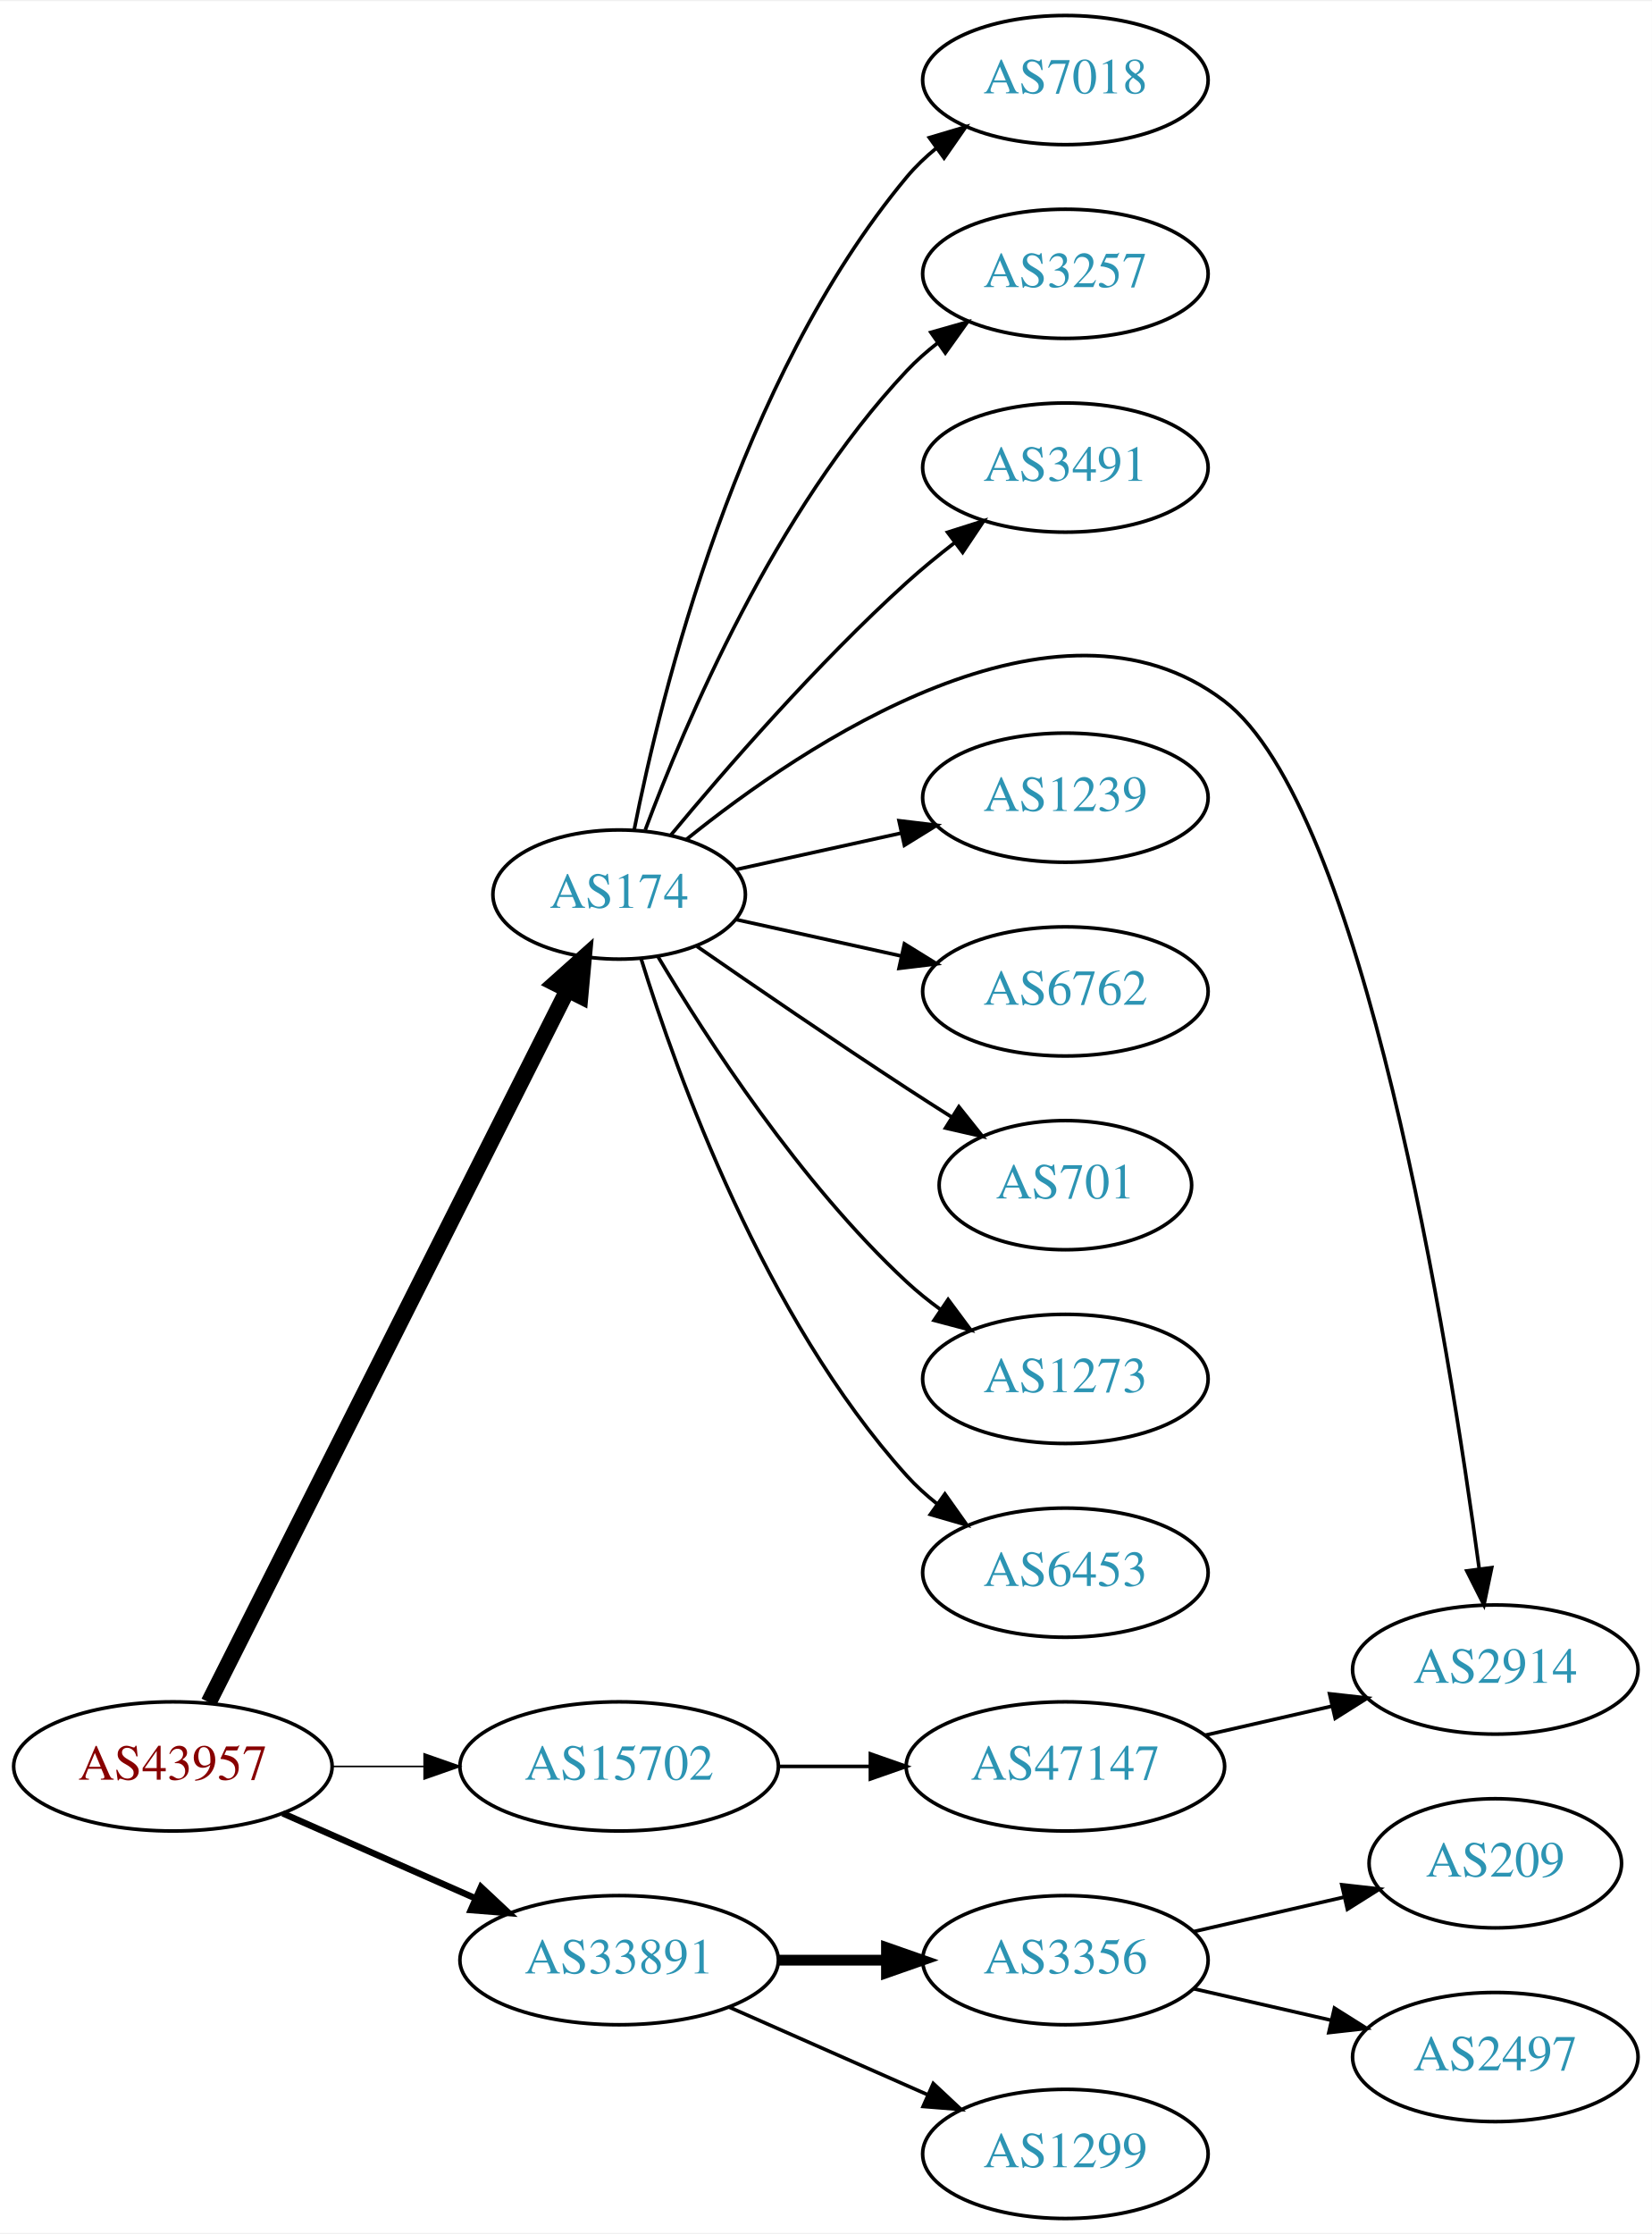
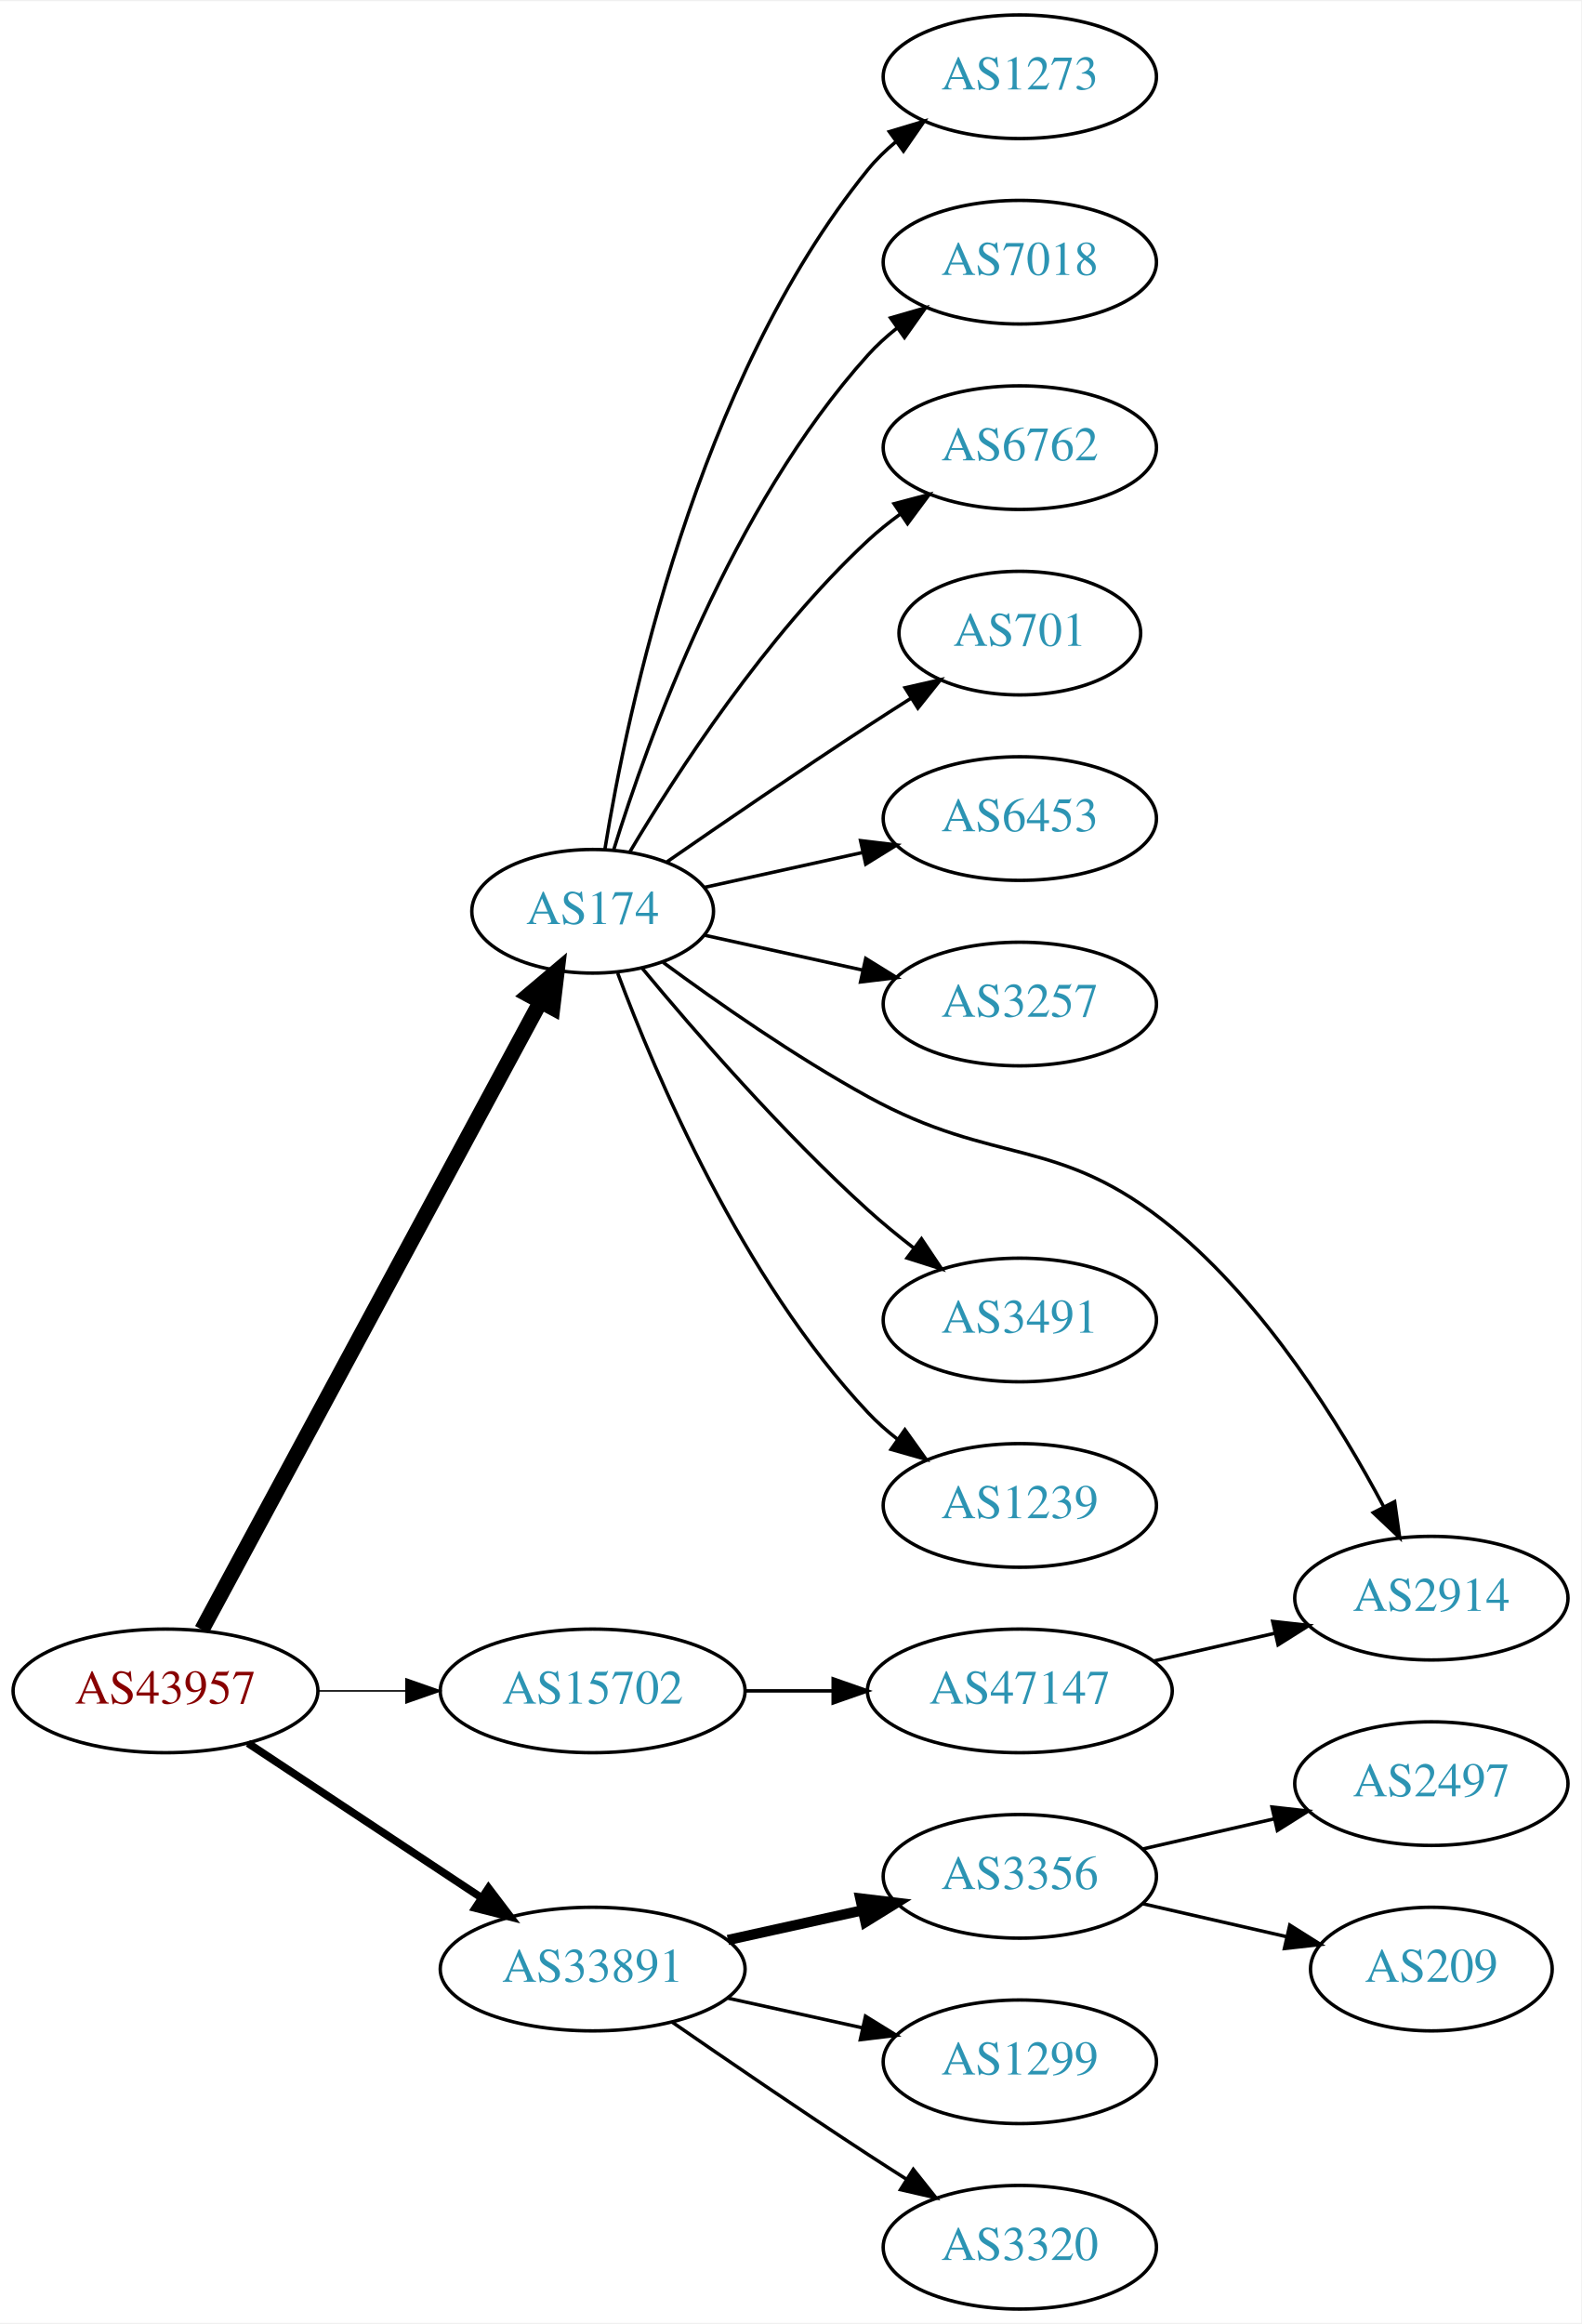
- <svg xmlns="http://www.w3.org/2000/svg" xmlns:xlink="http://www.w3.org/1999/xlink" width="460pt" height="622pt" viewBox="0.00 0.00 460.47 622.00">
-   <g id="graph0" class="graph" transform="scale(1 1) rotate(0) translate(4 618)">
-     <polygon fill="white" stroke="none" points="-4,4 -4,-618 456.469,-618 456.469,4 -4,4" />
+ <svg xmlns="http://www.w3.org/2000/svg" xmlns:xlink="http://www.w3.org/1999/xlink" width="460pt" height="676pt" viewBox="0.00 0.00 460.47 676.00">
+   <g id="graph0" class="graph" transform="scale(1 1) rotate(0) translate(4 672)">
+     <polygon fill="white" stroke="none" points="-4,4 -4,-672 456.469,-672 456.469,4 -4,4" />
    <g id="node1" class="node">
      <g id="a_node1">
        <a xlink:href="/asn/43957" xlink:title="AS43957 ~ WNT Telecommunication GmbH [AT]">
-           <ellipse fill="#ffffff" stroke="black" cx="44.196" cy="-126" rx="44.393" ry="18" />
-           <text text-anchor="middle" x="44.196" y="-122.3" font-family="Times,serif" font-size="14.00" fill="#880000">AS43957</text>
+           <ellipse fill="#ffffff" stroke="black" cx="44.196" cy="-180" rx="44.393" ry="18" />
+           <text text-anchor="middle" x="44.196" y="-176.3" font-family="Times,serif" font-size="14.00" fill="#880000">AS43957</text>
        </a>
      </g>
    </g>
    <g id="node2" class="node">
      <g id="a_node2">
        <a xlink:href="/asn/174" xlink:title="AS174 ~ Cogent Communications [US]">
-           <ellipse fill="#ffffff" stroke="black" cx="168.588" cy="-369" rx="35.194" ry="18" />
-           <text text-anchor="middle" x="168.588" y="-365.3" font-family="Times,serif" font-size="14.00" fill="#2c94b3">AS174</text>
+           <ellipse fill="#ffffff" stroke="black" cx="168.588" cy="-407" rx="35.194" ry="18" />
+           <text text-anchor="middle" x="168.588" y="-403.3" font-family="Times,serif" font-size="14.00" fill="#2c94b3">AS174</text>
        </a>
      </g>
    </g>
    <g id="edge1" class="edge">
-       <path fill="none" stroke="black" stroke-width="4.5" d="M54.196,-143.868C75.467,-186.101 128.942,-292.272 154.104,-342.227" />
-       <polygon fill="black" stroke="black" stroke-width="4.5" points="150.725,-344.273 158.74,-351.433 157.759,-340.731 150.725,-344.273" />
+       <path fill="none" stroke="black" stroke-width="4.5" d="M54.8,-197.812C76.257,-237.609 128.179,-333.909 153.386,-380.66" />
+       <polygon fill="black" stroke="black" stroke-width="4.5" points="149.985,-382.649 158.197,-389.582 156.917,-378.911 149.985,-382.649" />
    </g>
    <g id="node3" class="node">
      <g id="a_node3">
        <a xlink:href="/asn/15702" xlink:title="AS15702 ~ Onstage Online GmbH [AT]">
-           <ellipse fill="#ffffff" stroke="black" cx="168.588" cy="-126" rx="44.393" ry="18" />
-           <text text-anchor="middle" x="168.588" y="-122.3" font-family="Times,serif" font-size="14.00" fill="#2c94b3">AS15702</text>
+           <ellipse fill="#ffffff" stroke="black" cx="168.588" cy="-180" rx="44.393" ry="18" />
+           <text text-anchor="middle" x="168.588" y="-176.3" font-family="Times,serif" font-size="14.00" fill="#2c94b3">AS15702</text>
        </a>
      </g>
    </g>
    <g id="edge2" class="edge">
-       <path fill="none" stroke="black" stroke-width="0.45" d="M88.692,-126C96.898,-126 105.569,-126 114.041,-126" />
-       <polygon fill="black" stroke="black" stroke-width="0.45" points="114.233,-129.5 124.233,-126 114.233,-122.5 114.233,-129.5" />
+       <path fill="none" stroke="black" stroke-width="0.45" d="M88.692,-180C96.898,-180 105.569,-180 114.041,-180" />
+       <polygon fill="black" stroke="black" stroke-width="0.45" points="114.233,-183.5 124.233,-180 114.233,-176.5 114.233,-183.5" />
    </g>
    <g id="node4" class="node">
      <g id="a_node4">
        <a xlink:href="/asn/33891" xlink:title="AS33891 ~ CORE-BACKBONE GMBH GLOBAL NETWORK [DE]">
-           <ellipse fill="#ffffff" stroke="black" cx="168.588" cy="-72" rx="44.393" ry="18" />
-           <text text-anchor="middle" x="168.588" y="-68.3" font-family="Times,serif" font-size="14.00" fill="#2c94b3">AS33891</text>
+           <ellipse fill="#ffffff" stroke="black" cx="168.588" cy="-99" rx="44.393" ry="18" />
+           <text text-anchor="middle" x="168.588" y="-95.3" font-family="Times,serif" font-size="14.00" fill="#2c94b3">AS33891</text>
        </a>
      </g>
    </g>
    <g id="edge3" class="edge">
-       <path fill="none" stroke="black" stroke-width="1.8" d="M74.824,-112.928C90.941,-105.817 111.081,-96.931 128.473,-89.258" />
-       <polygon fill="black" stroke="black" stroke-width="1.8" points="130.073,-92.377 137.809,-85.139 127.247,-85.973 130.073,-92.377" />
+       <path fill="none" stroke="black" stroke-width="2.25" d="M68.217,-164.765C87.449,-152.037 115.056,-133.766 136.294,-119.711" />
+       <polygon fill="black" stroke="black" stroke-width="2.25" points="138.263,-122.605 144.67,-114.167 134.4,-116.767 138.263,-122.605" />
    </g>
    <g id="node5" class="node">
      <g id="a_node5">
-         <a xlink:href="/asn/7018" xlink:title="AS7018 ~ ATT-INTERNET4 [US]">
+         <a xlink:href="/asn/1273" xlink:title="AS1273 ~ Vodafone Group PLC [EU]">
+           <ellipse fill="#ffffff" stroke="black" cx="292.98" cy="-650" rx="39.794" ry="18" />
+           <text text-anchor="middle" x="292.98" y="-646.3" font-family="Times,serif" font-size="14.00" fill="#2c94b3">AS1273</text>
+         </a>
+       </g>
+     </g>
+     <g id="edge4" class="edge">
+       <path fill="none" stroke="black" d="M172.169,-425.178C178.624,-464.997 198.695,-561.286 248.784,-623 251.153,-625.918 253.926,-628.612 256.903,-631.075" />
+       <polygon fill="black" stroke="black" points="254.978,-634.003 265.125,-637.052 259.094,-628.341 254.978,-634.003" />
+     </g>
+     <g id="node6" class="node">
+       <g id="a_node6">
+         <a xlink:href="/asn/7018" xlink:title="AS7018 ~ AT&amp;T Services, Inc. [US]">
          <ellipse fill="#ffffff" stroke="black" cx="292.98" cy="-596" rx="39.794" ry="18" />
          <text text-anchor="middle" x="292.98" y="-592.3" font-family="Times,serif" font-size="14.00" fill="#2c94b3">AS7018</text>
        </a>
      </g>
    </g>
-     <g id="edge4" class="edge">
-       <path fill="none" stroke="black" d="M172.765,-386.966C180.18,-424.51 201.694,-512.475 248.784,-569 251.19,-571.888 253.988,-574.561 256.981,-577.011" />
-       <polygon fill="black" stroke="black" points="255.069,-579.948 265.224,-582.97 259.17,-574.275 255.069,-579.948" />
-     </g>
-     <g id="node6" class="node">
-       <g id="a_node6">
-         <a xlink:href="/asn/3257" xlink:title="AS3257 ~ GTT [DE]">
-           <ellipse fill="#ffffff" stroke="black" cx="292.98" cy="-542" rx="39.794" ry="18" />
-           <text text-anchor="middle" x="292.98" y="-538.3" font-family="Times,serif" font-size="14.00" fill="#2c94b3">AS3257</text>
-         </a>
-       </g>
-     </g>
    <g id="edge5" class="edge">
-       <path fill="none" stroke="black" d="M175.873,-387.014C186.885,-416.558 212.045,-475.924 248.784,-515 251.359,-517.738 254.269,-520.312 257.333,-522.699" />
-       <polygon fill="black" stroke="black" points="255.483,-525.677 265.675,-528.571 259.512,-519.953 255.483,-525.677" />
+       <path fill="none" stroke="black" d="M174.726,-424.94C184.629,-456.979 208.966,-524.812 248.784,-569 251.3,-571.792 254.172,-574.401 257.211,-576.812" />
+       <polygon fill="black" stroke="black" points="255.34,-579.776 265.519,-582.715 259.394,-574.07 255.34,-579.776" />
    </g>
    <g id="node7" class="node">
      <g id="a_node7">
-         <a xlink:href="/asn/3491" xlink:title="AS3491 ~ PCCW Global, Inc. [US]">
-           <ellipse fill="#ffffff" stroke="black" cx="292.98" cy="-488" rx="39.794" ry="18" />
-           <text text-anchor="middle" x="292.98" y="-484.3" font-family="Times,serif" font-size="14.00" fill="#2c94b3">AS3491</text>
+         <a xlink:href="/asn/6762" xlink:title="AS6762 ~ TELECOM ITALIA SPARKLE S.p.A. [IT]">
+           <ellipse fill="#ffffff" stroke="black" cx="292.98" cy="-542" rx="39.794" ry="18" />
+           <text text-anchor="middle" x="292.98" y="-538.3" font-family="Times,serif" font-size="14.00" fill="#2c94b3">AS6762</text>
        </a>
      </g>
    </g>
    <g id="edge6" class="edge">
-       <path fill="none" stroke="black" d="M183.018,-385.597C198.11,-403.792 223.783,-433.402 248.784,-456 252.939,-459.755 257.518,-463.508 262.096,-467.053" />
-       <polygon fill="black" stroke="black" points="260.142,-469.962 270.241,-473.166 264.344,-464.364 260.142,-469.962" />
+       <path fill="none" stroke="black" d="M179.401,-424.279C192.907,-447.011 218.967,-487.314 248.784,-515 251.691,-517.699 254.904,-520.28 258.228,-522.703" />
+       <polygon fill="black" stroke="black" points="256.363,-525.667 266.606,-528.375 260.287,-519.87 256.363,-525.667" />
    </g>
    <g id="node8" class="node">
      <g id="a_node8">
-         <a xlink:href="/asn/2914" xlink:title="AS2914 ~ NTT America, Inc. [US]">
-           <ellipse fill="#ffffff" stroke="black" cx="412.823" cy="-153" rx="39.794" ry="18" />
-           <text text-anchor="middle" x="412.823" y="-149.3" font-family="Times,serif" font-size="14.00" fill="#2c94b3">AS2914</text>
+         <a xlink:href="/asn/701" xlink:title="AS701 ~ UUNET [US]">
+           <ellipse fill="#ffffff" stroke="black" cx="292.98" cy="-488" rx="35.194" ry="18" />
+           <text text-anchor="middle" x="292.98" y="-484.3" font-family="Times,serif" font-size="14.00" fill="#2c94b3">AS701</text>
        </a>
      </g>
    </g>
    <g id="edge7" class="edge">
-       <path fill="none" stroke="black" d="M187.272,-384.308C219.925,-410.647 290.594,-458.451 337.176,-423 376.047,-393.418 399.877,-244.014 408.337,-181.048" />
-       <polygon fill="black" stroke="black" points="411.821,-181.398 409.651,-171.027 404.881,-180.488 411.821,-181.398" />
+       <path fill="none" stroke="black" d="M190.279,-421.44C206.17,-432.449 228.721,-447.897 248.784,-461 252.829,-463.642 257.114,-466.385 261.354,-469.067" />
+       <polygon fill="black" stroke="black" points="259.568,-472.079 269.898,-474.432 263.291,-466.15 259.568,-472.079" />
    </g>
    <g id="node9" class="node">
      <g id="a_node9">
-         <a xlink:href="/asn/1239" xlink:title="AS1239 ~ Sprint [US]">
-           <ellipse fill="#ffffff" stroke="black" cx="292.98" cy="-396" rx="39.794" ry="18" />
-           <text text-anchor="middle" x="292.98" y="-392.3" font-family="Times,serif" font-size="14.00" fill="#2c94b3">AS1239</text>
+         <a xlink:href="/asn/6453" xlink:title="AS6453 ~ TATA COMMUNICATIONS (AMERICA) INC [US]">
+           <ellipse fill="#ffffff" stroke="black" cx="292.98" cy="-434" rx="39.794" ry="18" />
+           <text text-anchor="middle" x="292.98" y="-430.3" font-family="Times,serif" font-size="14.00" fill="#2c94b3">AS6453</text>
        </a>
      </g>
    </g>
    <g id="edge8" class="edge">
-       <path fill="none" stroke="black" d="M201.107,-375.953C215.168,-379.055 231.986,-382.765 247.31,-386.146" />
-       <polygon fill="black" stroke="black" points="246.601,-389.573 257.12,-388.31 248.109,-382.738 246.601,-389.573" />
+       <path fill="none" stroke="black" d="M201.107,-413.953C215.168,-417.055 231.986,-420.765 247.31,-424.146" />
+       <polygon fill="black" stroke="black" points="246.601,-427.573 257.12,-426.31 248.109,-420.738 246.601,-427.573" />
    </g>
    <g id="node10" class="node">
      <g id="a_node10">
-         <a xlink:href="/asn/6762" xlink:title="AS6762 ~ TELECOM ITALIA SPARKLE S.p.A. [IT]">
-           <ellipse fill="#ffffff" stroke="black" cx="292.98" cy="-342" rx="39.794" ry="18" />
-           <text text-anchor="middle" x="292.98" y="-338.3" font-family="Times,serif" font-size="14.00" fill="#2c94b3">AS6762</text>
+         <a xlink:href="/asn/3257" xlink:title="AS3257 ~ GTT [DE]">
+           <ellipse fill="#ffffff" stroke="black" cx="292.98" cy="-380" rx="39.794" ry="18" />
+           <text text-anchor="middle" x="292.98" y="-376.3" font-family="Times,serif" font-size="14.00" fill="#2c94b3">AS3257</text>
        </a>
      </g>
    </g>
    <g id="edge9" class="edge">
-       <path fill="none" stroke="black" d="M201.107,-362.047C215.168,-358.945 231.986,-355.235 247.31,-351.854" />
-       <polygon fill="black" stroke="black" points="248.109,-355.262 257.12,-349.69 246.601,-348.427 248.109,-355.262" />
+       <path fill="none" stroke="black" d="M201.107,-400.047C215.168,-396.945 231.986,-393.235 247.31,-389.854" />
+       <polygon fill="black" stroke="black" points="248.109,-393.262 257.12,-387.69 246.601,-386.427 248.109,-393.262" />
    </g>
    <g id="node11" class="node">
      <g id="a_node11">
-         <a xlink:href="/asn/701" xlink:title="AS701 ~ UUNET [US]">
-           <ellipse fill="#ffffff" stroke="black" cx="292.98" cy="-288" rx="35.194" ry="18" />
-           <text text-anchor="middle" x="292.98" y="-284.3" font-family="Times,serif" font-size="14.00" fill="#2c94b3">AS701</text>
+         <a xlink:href="/asn/2914" xlink:title="AS2914 ~ NTT America, Inc. [US]">
+           <ellipse fill="#ffffff" stroke="black" cx="412.823" cy="-207" rx="39.794" ry="18" />
+           <text text-anchor="middle" x="412.823" y="-203.3" font-family="Times,serif" font-size="14.00" fill="#2c94b3">AS2914</text>
        </a>
      </g>
    </g>
    <g id="edge10" class="edge">
-       <path fill="none" stroke="black" d="M190.279,-354.56C206.17,-343.551 228.721,-328.103 248.784,-315 252.829,-312.358 257.114,-309.615 261.354,-306.933" />
-       <polygon fill="black" stroke="black" points="263.291,-309.85 269.898,-301.568 259.568,-303.921 263.291,-309.85" />
+       <path fill="none" stroke="black" d="M189.093,-392.136C204.724,-380.615 227.488,-364.696 248.784,-353 286.266,-332.415 304.088,-342.088 337.176,-315 364.579,-292.566 386.216,-257.58 398.992,-233.543" />
+       <polygon fill="black" stroke="black" points="402.129,-235.096 403.604,-224.604 395.908,-231.886 402.129,-235.096" />
    </g>
    <g id="node12" class="node">
      <g id="a_node12">
-         <a xlink:href="/asn/1273" xlink:title="AS1273 ~ Vodafone Group PLC [EU]">
-           <ellipse fill="#ffffff" stroke="black" cx="292.98" cy="-234" rx="39.794" ry="18" />
-           <text text-anchor="middle" x="292.98" y="-230.3" font-family="Times,serif" font-size="14.00" fill="#2c94b3">AS1273</text>
+         <a xlink:href="/asn/3491" xlink:title="AS3491 ~ PCCW Global, Inc. [US]">
+           <ellipse fill="#ffffff" stroke="black" cx="292.98" cy="-288" rx="39.794" ry="18" />
+           <text text-anchor="middle" x="292.98" y="-284.3" font-family="Times,serif" font-size="14.00" fill="#2c94b3">AS3491</text>
        </a>
      </g>
    </g>
    <g id="edge11" class="edge">
-       <path fill="none" stroke="black" d="M179.401,-351.721C192.907,-328.989 218.967,-288.686 248.784,-261 251.691,-258.301 254.904,-255.72 258.228,-253.297" />
-       <polygon fill="black" stroke="black" points="260.287,-256.13 266.606,-247.625 256.363,-250.333 260.287,-256.13" />
+       <path fill="none" stroke="black" d="M183.018,-390.403C198.11,-372.208 223.783,-342.598 248.784,-320 252.939,-316.245 257.518,-312.492 262.096,-308.947" />
+       <polygon fill="black" stroke="black" points="264.344,-311.636 270.241,-302.834 260.142,-306.038 264.344,-311.636" />
    </g>
    <g id="node13" class="node">
      <g id="a_node13">
-         <a xlink:href="/asn/6453" xlink:title="AS6453 ~ TATA COMMUNICATIONS (AMERICA) INC [US]">
-           <ellipse fill="#ffffff" stroke="black" cx="292.98" cy="-180" rx="39.794" ry="18" />
-           <text text-anchor="middle" x="292.98" y="-176.3" font-family="Times,serif" font-size="14.00" fill="#2c94b3">AS6453</text>
+         <a xlink:href="/asn/1239" xlink:title="AS1239 ~ Sprint [US]">
+           <ellipse fill="#ffffff" stroke="black" cx="292.98" cy="-234" rx="39.794" ry="18" />
+           <text text-anchor="middle" x="292.98" y="-230.3" font-family="Times,serif" font-size="14.00" fill="#2c94b3">AS1239</text>
        </a>
      </g>
    </g>
    <g id="edge12" class="edge">
-       <path fill="none" stroke="black" d="M174.726,-351.06C184.629,-319.021 208.966,-251.188 248.784,-207 251.3,-204.208 254.172,-201.599 257.211,-199.188" />
-       <polygon fill="black" stroke="black" points="259.394,-201.93 265.519,-193.285 255.34,-196.224 259.394,-201.93" />
+       <path fill="none" stroke="black" d="M175.873,-388.986C186.885,-359.442 212.045,-300.076 248.784,-261 251.359,-258.262 254.269,-255.688 257.333,-253.301" />
+       <polygon fill="black" stroke="black" points="259.512,-256.047 265.675,-247.429 255.483,-250.323 259.512,-256.047" />
    </g>
    <g id="node14" class="node">
      <g id="a_node14">
        <a xlink:href="/asn/47147" xlink:title="AS47147 ~ ANEXIA Internetdienstleistungs GmbH [AT]">
-           <ellipse fill="#ffffff" stroke="black" cx="292.98" cy="-126" rx="44.393" ry="18" />
-           <text text-anchor="middle" x="292.98" y="-122.3" font-family="Times,serif" font-size="14.00" fill="#2c94b3">AS47147</text>
+           <ellipse fill="#ffffff" stroke="black" cx="292.98" cy="-180" rx="44.393" ry="18" />
+           <text text-anchor="middle" x="292.98" y="-176.3" font-family="Times,serif" font-size="14.00" fill="#2c94b3">AS47147</text>
        </a>
      </g>
    </g>
    <g id="edge13" class="edge">
-       <path fill="none" stroke="black" d="M213.084,-126C221.29,-126 229.961,-126 238.434,-126" />
-       <polygon fill="black" stroke="black" points="238.625,-129.5 248.625,-126 238.625,-122.5 238.625,-129.5" />
+       <path fill="none" stroke="black" d="M213.084,-180C221.29,-180 229.961,-180 238.434,-180" />
+       <polygon fill="black" stroke="black" points="238.625,-183.5 248.625,-180 238.625,-176.5 238.625,-183.5" />
    </g>
    <g id="node15" class="node">
      <g id="a_node15">
        <a xlink:href="/asn/3356" xlink:title="AS3356 ~ Level 3 Parent, LLC [US]">
-           <ellipse fill="#ffffff" stroke="black" cx="292.98" cy="-72" rx="39.794" ry="18" />
-           <text text-anchor="middle" x="292.98" y="-68.3" font-family="Times,serif" font-size="14.00" fill="#2c94b3">AS3356</text>
+           <ellipse fill="#ffffff" stroke="black" cx="292.98" cy="-126" rx="39.794" ry="18" />
+           <text text-anchor="middle" x="292.98" y="-122.3" font-family="Times,serif" font-size="14.00" fill="#2c94b3">AS3356</text>
        </a>
      </g>
    </g>
    <g id="edge15" class="edge">
-       <path fill="none" stroke="black" stroke-width="3" d="M213.084,-72C222.773,-72 233.11,-72 243.002,-72" />
-       <polygon fill="black" stroke="black" stroke-width="3" points="243.105,-75.5 253.105,-72 243.105,-68.5 243.105,-75.5" />
+       <path fill="none" stroke="black" stroke-width="3" d="M207.978,-107.469C220.369,-110.202 234.216,-113.257 247.036,-116.085" />
+       <polygon fill="black" stroke="black" stroke-width="3" points="246.532,-119.558 257.051,-118.295 248.04,-112.722 246.532,-119.558" />
    </g>
    <g id="node16" class="node">
      <g id="a_node16">
        <a xlink:href="/asn/1299" xlink:title="AS1299 ~ Telia Carrier [EU]">
-           <ellipse fill="#ffffff" stroke="black" cx="292.98" cy="-18" rx="39.794" ry="18" />
-           <text text-anchor="middle" x="292.98" y="-14.3" font-family="Times,serif" font-size="14.00" fill="#2c94b3">AS1299</text>
+           <ellipse fill="#ffffff" stroke="black" cx="292.98" cy="-72" rx="39.794" ry="18" />
+           <text text-anchor="middle" x="292.98" y="-68.3" font-family="Times,serif" font-size="14.00" fill="#2c94b3">AS1299</text>
        </a>
      </g>
    </g>
    <g id="edge16" class="edge">
-       <path fill="none" stroke="black" d="M199.216,-58.928C215.81,-51.606 236.67,-42.403 254.403,-34.579" />
-       <polygon fill="black" stroke="black" points="256.151,-37.634 263.887,-30.395 253.325,-31.23 256.151,-37.634" />
-     </g>
-     <g id="edge14" class="edge">
-       <path fill="none" stroke="black" d="M331.915,-134.692C343.156,-137.267 355.568,-140.111 367.192,-142.774" />
-       <polygon fill="black" stroke="black" points="366.624,-146.235 377.153,-145.057 368.188,-139.412 366.624,-146.235" />
+       <path fill="none" stroke="black" d="M207.978,-90.531C220.369,-87.798 234.216,-84.743 247.036,-81.915" />
+       <polygon fill="black" stroke="black" points="248.04,-85.278 257.051,-79.706 246.532,-78.442 248.04,-85.278" />
    </g>
    <g id="node17" class="node">
      <g id="a_node17">
+         <a xlink:href="/asn/3320" xlink:title="AS3320 ~ DTAG [DE]">
+           <ellipse fill="#ffffff" stroke="black" cx="292.98" cy="-18" rx="39.794" ry="18" />
+           <text text-anchor="middle" x="292.98" y="-14.3" font-family="Times,serif" font-size="14.00" fill="#2c94b3">AS3320</text>
+         </a>
+       </g>
+     </g>
+     <g id="edge17" class="edge">
+       <path fill="none" stroke="black" d="M191.619,-83.633C207.421,-72.695 229.278,-57.739 248.784,-45 252.366,-42.661 256.137,-40.241 259.897,-37.856" />
+       <polygon fill="black" stroke="black" points="261.959,-40.693 268.558,-32.404 258.23,-34.769 261.959,-40.693" />
+     </g>
+     <g id="edge14" class="edge">
+       <path fill="none" stroke="black" d="M331.915,-188.692C343.156,-191.267 355.568,-194.111 367.192,-196.774" />
+       <polygon fill="black" stroke="black" points="366.624,-200.235 377.153,-199.057 368.188,-193.412 366.624,-200.235" />
+     </g>
+     <g id="node18" class="node">
+       <g id="a_node18">
+         <a xlink:href="/asn/2497" xlink:title="AS2497 ~ Internet Initiative Japan Inc. [JP]">
+           <ellipse fill="#ffffff" stroke="black" cx="412.823" cy="-153" rx="39.794" ry="18" />
+           <text text-anchor="middle" x="412.823" y="-149.3" font-family="Times,serif" font-size="14.00" fill="#2c94b3">AS2497</text>
+         </a>
+       </g>
+     </g>
+     <g id="edge18" class="edge">
+       <path fill="none" stroke="black" d="M328.7,-133.955C340.7,-136.704 354.32,-139.825 367.013,-142.733" />
+       <polygon fill="black" stroke="black" points="366.415,-146.187 376.945,-145.009 367.979,-139.364 366.415,-146.187" />
+     </g>
+     <g id="node19" class="node">
+       <g id="a_node19">
        <a xlink:href="/asn/209" xlink:title="AS209 ~ CenturyLink Communications, LLC [US]">
          <ellipse fill="#ffffff" stroke="black" cx="412.823" cy="-99" rx="35.194" ry="18" />
          <text text-anchor="middle" x="412.823" y="-95.3" font-family="Times,serif" font-size="14.00" fill="#2c94b3">AS209</text>
        </a>
      </g>
    </g>
-     <g id="edge17" class="edge">
-       <path fill="none" stroke="black" d="M328.7,-79.955C341.792,-82.955 356.814,-86.397 370.455,-89.522" />
-       <polygon fill="black" stroke="black" points="370.033,-93.016 380.562,-91.838 371.597,-86.193 370.033,-93.016" />
-     </g>
-     <g id="node18" class="node">
-       <g id="a_node18">
-         <a xlink:href="/asn/2497" xlink:title="AS2497 ~ Internet Initiative Japan Inc. [JP]">
-           <ellipse fill="#ffffff" stroke="black" cx="412.823" cy="-45" rx="39.794" ry="18" />
-           <text text-anchor="middle" x="412.823" y="-41.3" font-family="Times,serif" font-size="14.00" fill="#2c94b3">AS2497</text>
-         </a>
-       </g>
-     </g>
-     <g id="edge18" class="edge">
-       <path fill="none" stroke="black" d="M328.7,-64.045C340.7,-61.296 354.32,-58.175 367.013,-55.267" />
-       <polygon fill="black" stroke="black" points="367.979,-58.636 376.945,-52.991 366.415,-51.813 367.979,-58.636" />
+     <g id="edge19" class="edge">
+       <path fill="none" stroke="black" d="M328.7,-118.045C341.792,-115.045 356.814,-111.604 370.455,-108.478" />
+       <polygon fill="black" stroke="black" points="371.597,-111.807 380.562,-106.162 370.033,-104.984 371.597,-111.807" />
    </g>
  </g>
</svg>
